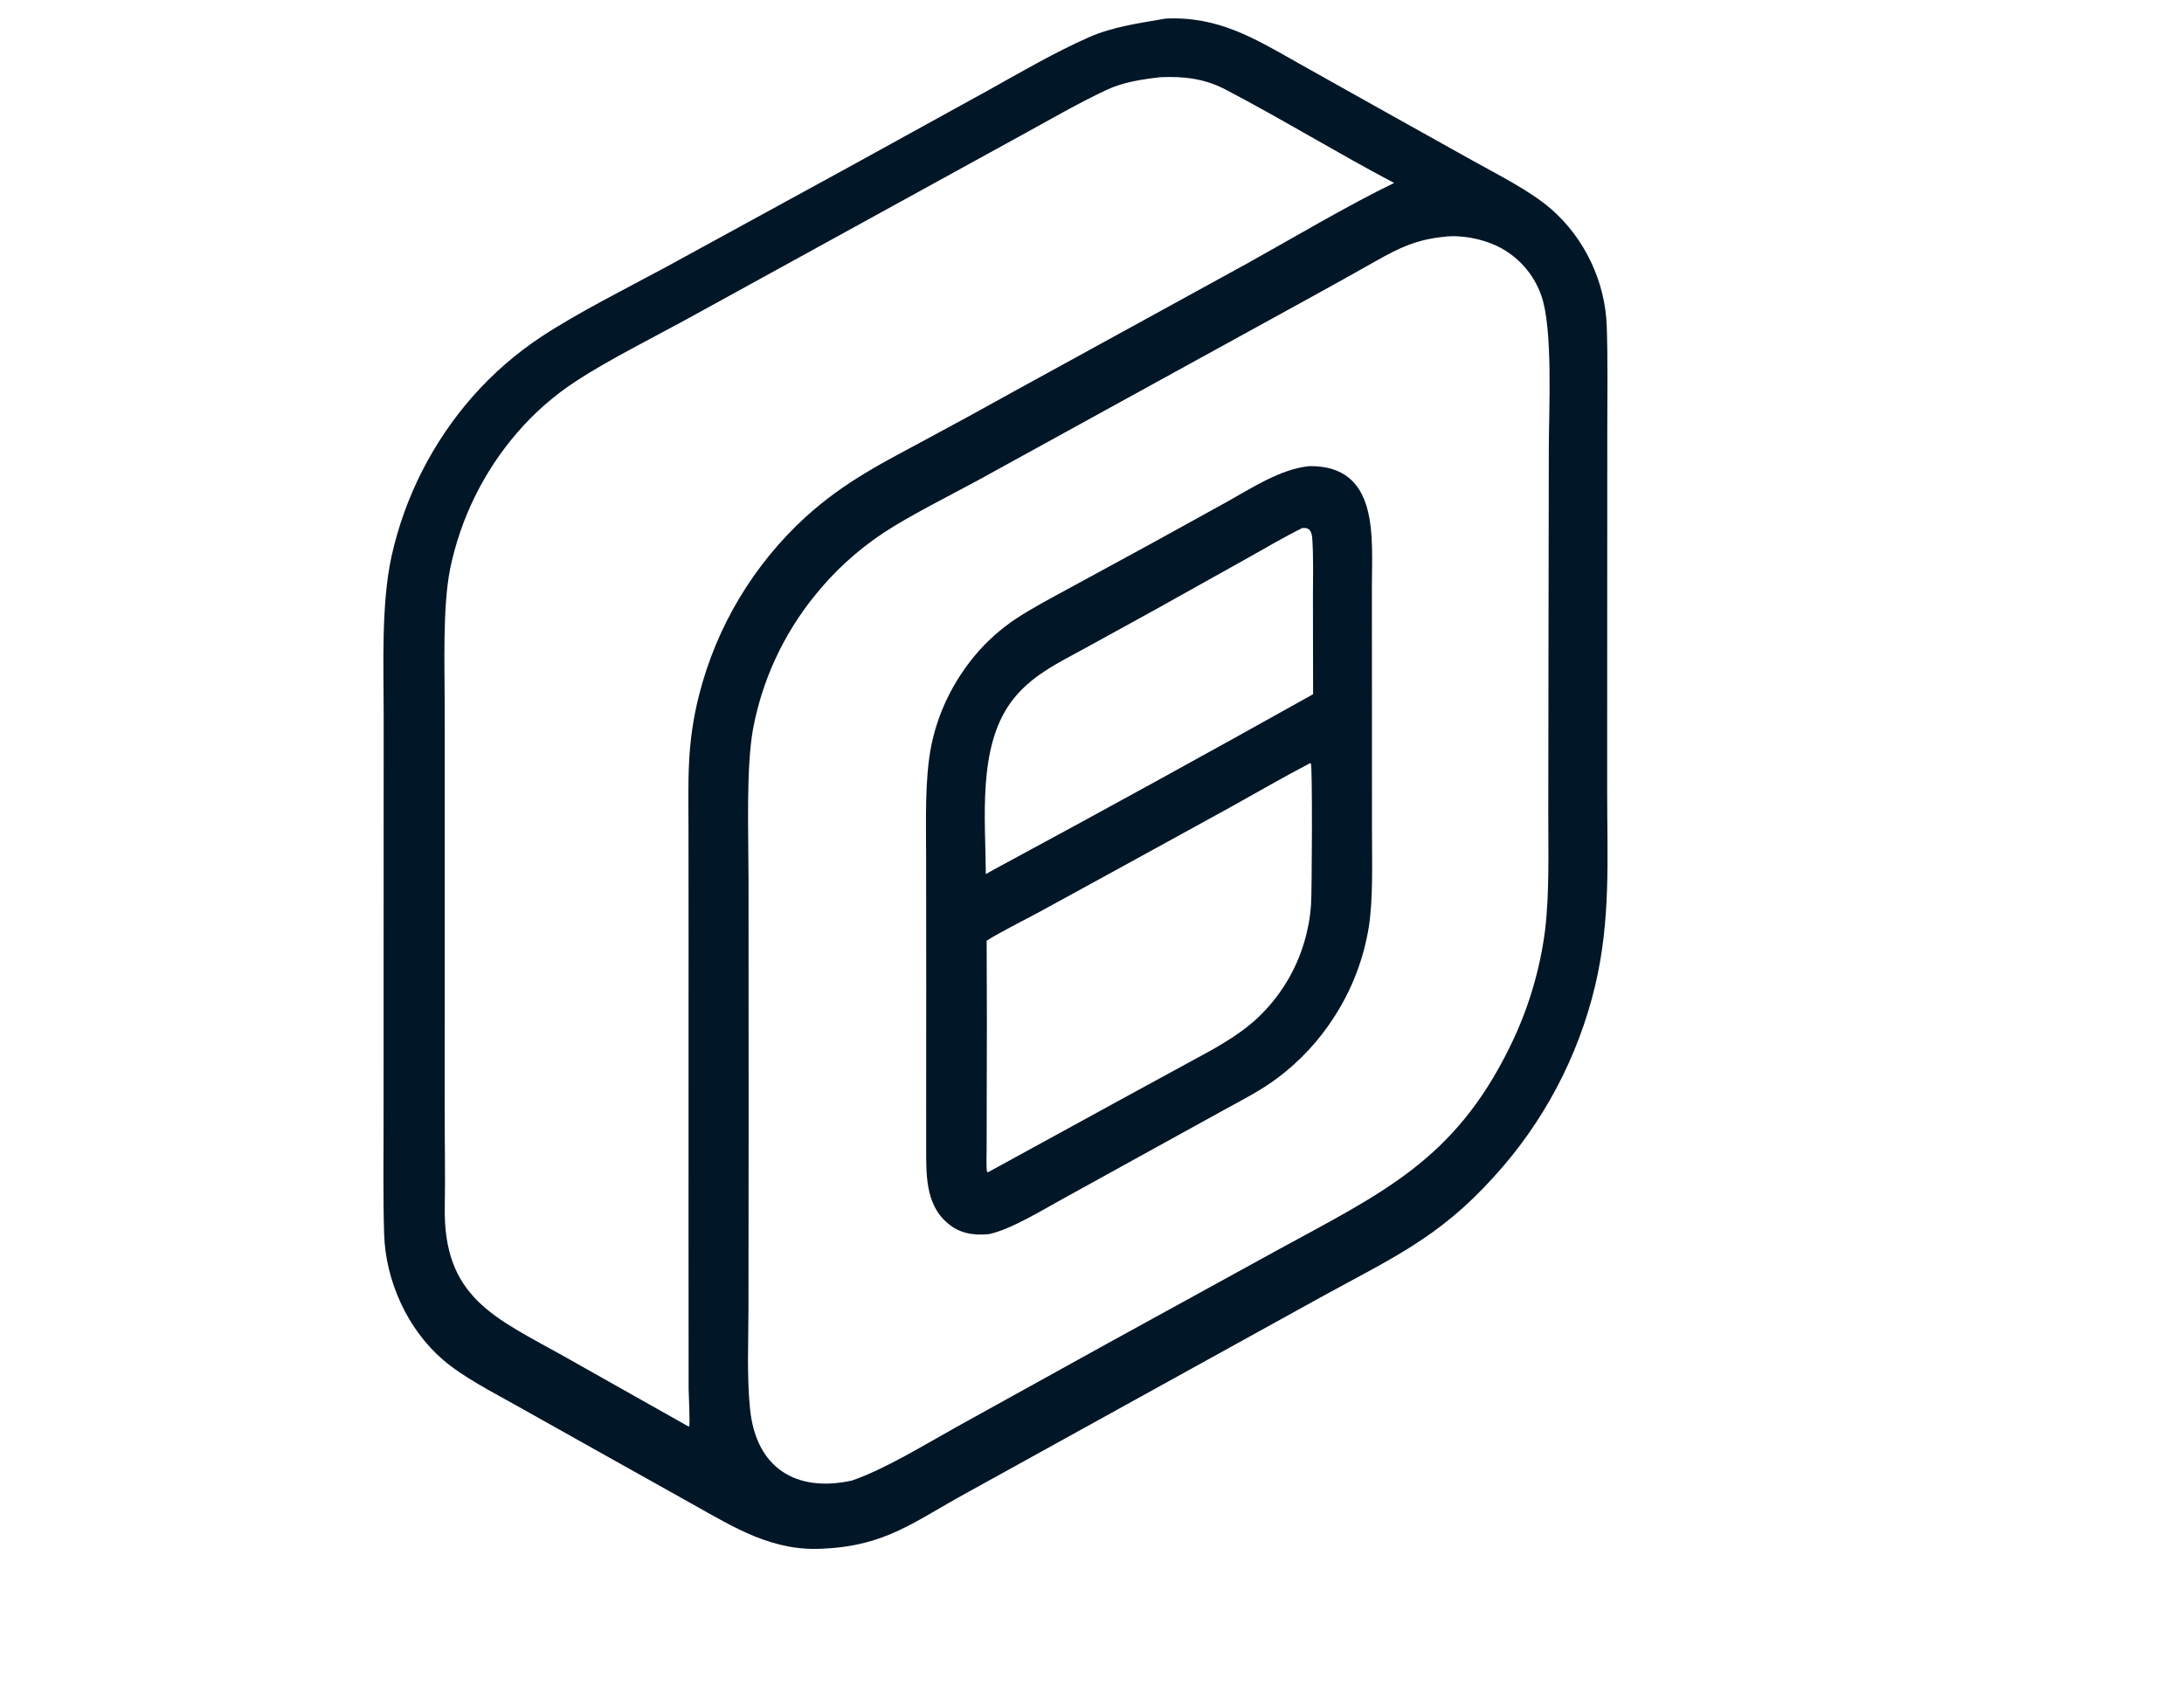
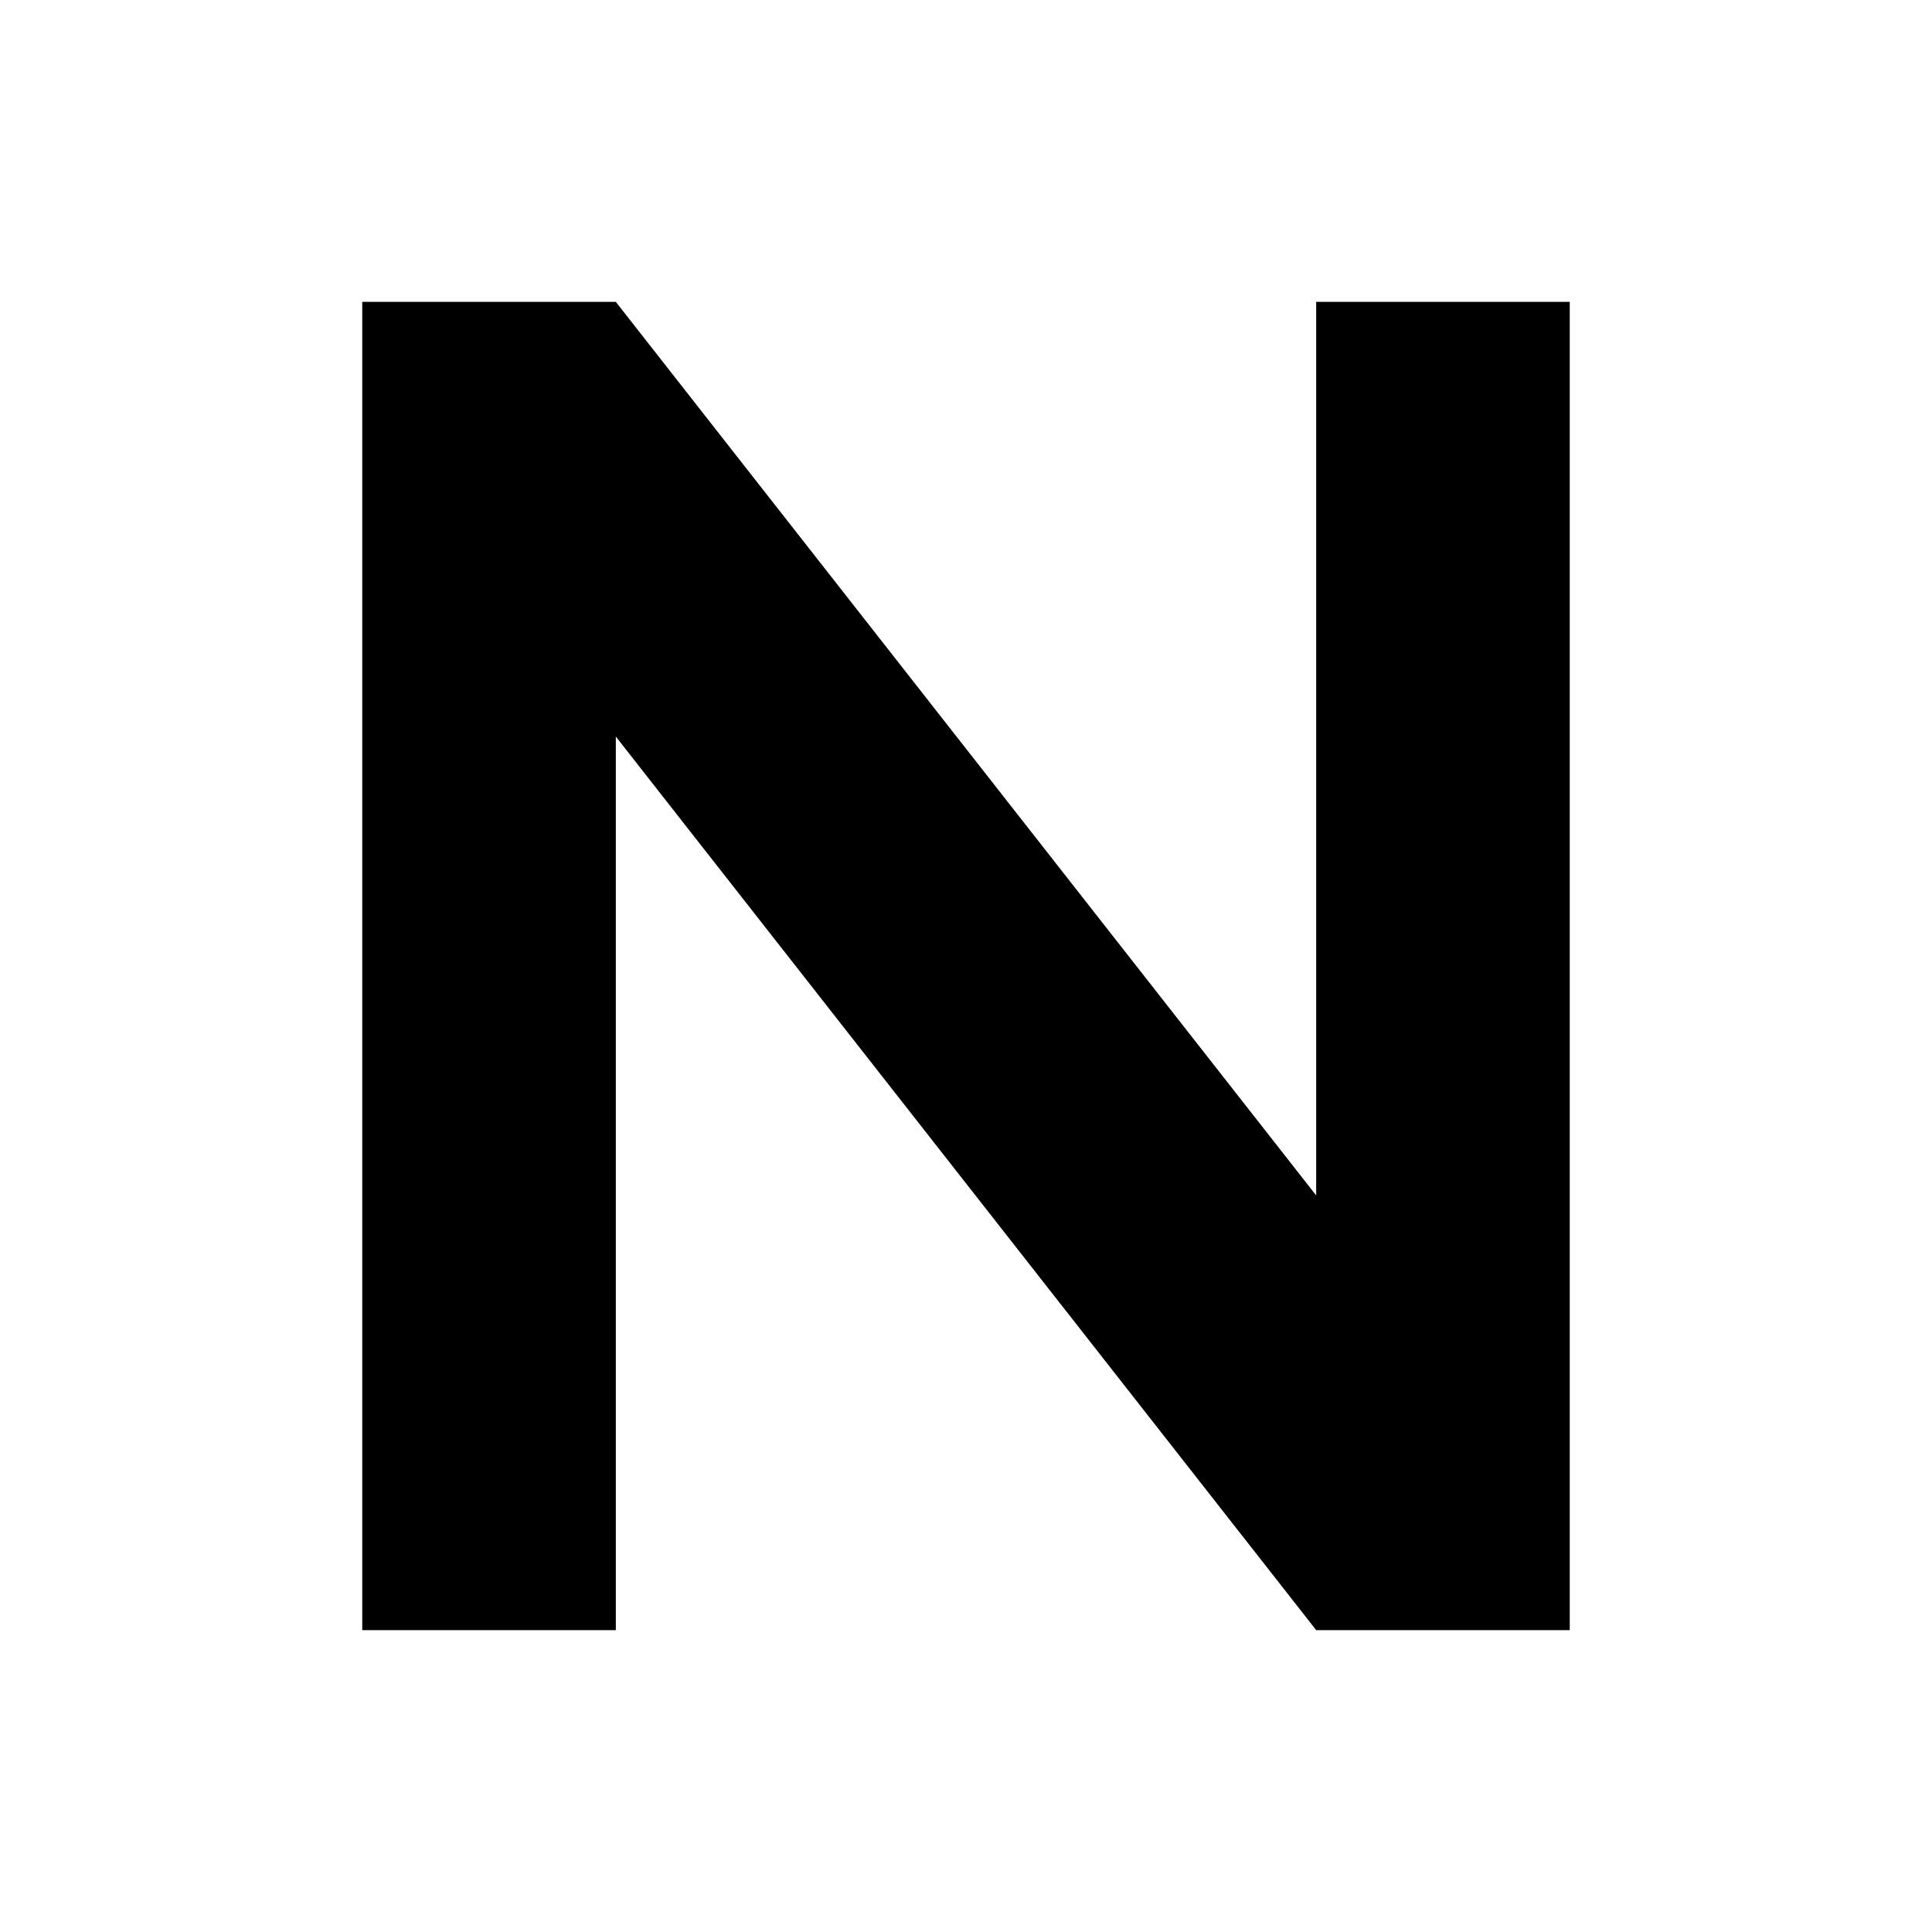
- <svg xmlns="http://www.w3.org/2000/svg" viewBox="0 0 834 649" fill="none">
-   <path fill="#011627" fill-rule="evenodd" d="M445.095 7.094C465.376 6.156 479.12 14.706 495.962 24.201L526.535 41.337L562.91 61.642C572.209 66.809 584.43 72.981 592.216 79.728C605.112 90.922 613.007 107.518 613.57 124.621C613.997 137.564 613.785 151.186 613.771 164.285L613.743 233.167L613.724 302.115C613.724 328.043 615.147 351.097 609.112 376.5C602.601 403.733 589.274 428.855 570.372 449.495C549.311 472.84 531.218 480.587 504.269 495.433L435.717 533.297L369.268 570.017C349.148 581.007 338.445 590.166 314.978 591.343C295.336 592.765 280.624 583.434 264.332 574.332L231.209 555.796L197.159 536.707C188.064 531.606 176.78 525.84 169.138 519.247C155.537 507.509 147.236 489.12 146.689 471.221C146.261 457.224 146.479 442.102 146.479 427.951L146.495 345.546L146.52 273.548C146.53 254.27 145.49 230.956 149.51 212.464C154.532 189.864 165.167 168.888 180.427 151.489C188.245 142.605 197.223 134.814 207.121 128.324C220.854 119.307 239.559 109.953 254.414 101.931L324.032 63.871L377.708 34.303C389.942 27.491 403.011 19.864 415.79 14.243C424.983 10.198 434.435 8.97 445.095 7.094ZM551.317 90.44C557.678 89.567 565.764 91.147 571.495 93.863C579.57 97.684 585.756 104.611 588.643 113.063C593.053 125.734 591.473 156.67 591.443 171.112L591.314 249.733L591.238 310.947C591.227 325.186 591.691 340.89 590.054 354.92C588.069 370.594 583.473 385.826 576.46 399.982C555.363 442.986 527.973 455.45 488.286 477.122L422.355 513.332L365.248 544.928C353.229 551.61 337.931 561.062 325.256 565.404C303.927 570.03 288.668 560.584 286.41 537.983C285.155 525.413 285.813 512.071 285.819 499.363L285.877 428.201L285.838 335.271C285.834 319.126 284.849 293.286 287.551 278.43C291.03 259.848 299.063 242.413 310.931 227.699C318.408 218.335 327.295 210.186 337.275 203.548C346.99 197.101 362.755 189.212 373.491 183.383L431.093 151.71L500.183 113.742C508.673 109.063 517.232 104.321 525.662 99.545C534.307 94.645 540.968 91.475 551.317 90.44ZM443.216 29.48C452.02 29.081 460.018 30.026 467.903 34.143C489.625 45.489 510.693 58.448 532.373 69.869C514.905 78.295 493.564 90.995 476.372 100.542L386.895 149.628C376.357 155.498 365.774 161.287 355.148 166.992C337.373 176.588 322.776 183.695 307.595 197.464C287.772 215.608 273.675 239.14 267.014 265.17C262.116 284.284 262.909 298.302 262.917 317.836L262.939 357.47L262.926 471.524L262.961 530.447C262.98 532.198 263.562 543.941 263.164 544.751L262.58 544.549L215.582 518.061C189.232 503.261 169.189 495.747 169.845 460.795C170.068 448.934 169.804 435.617 169.812 423.605L169.831 344.391L169.818 269.769C169.814 254.383 168.977 231.859 171.873 217.311C175.825 198.048 184.641 180.127 197.478 165.236C204.056 157.596 211.686 150.929 220.143 145.432C231.916 137.708 249.246 128.979 262.061 121.995L328.787 85.319L391.28 50.97C401.594 45.309 412 39.303 422.528 34.344C428.812 31.385 436.148 30.248 443.216 29.48Z" />
-   <path fill="#011627" fill-rule="evenodd" d="M500.082 178.001C526.778 177.772 523.894 205.211 523.884 223.719L523.898 262.499L523.914 317.09C523.91 328.358 524.422 343.13 522.698 354.018C520.708 366.296 516.186 378.028 509.412 388.459C503.656 397.432 496.335 405.297 487.795 411.689C481.432 416.447 474.925 419.72 467.987 423.536L442.835 437.398L405.739 457.871C398 462.106 386.024 469.486 377.74 471.261L377.429 471.295C371.837 471.855 366.369 470.989 361.995 467.199C353.196 459.977 353.708 447.985 353.675 437.935C353.658 432.922 353.668 427.909 353.67 422.896L353.695 376.464L353.657 326.944C353.647 313.866 353.091 297.438 355.615 284.836C358.159 272.209 363.878 260.447 372.266 250.342C376.745 244.958 381.997 240.295 387.801 236.377C393.985 232.272 401.996 228.073 408.612 224.459L440.329 207.201L468.44 191.684C477.65 186.588 489.038 179.021 500.082 178.001ZM500.225 291.464L500.59 291.556C501.213 292.643 501.002 340.865 500.638 345.536C500.306 350.339 499.443 355.09 498.065 359.703C494.788 370.842 488.588 380.902 480.112 388.834C472.165 396.184 462.79 400.931 453.37 406.067L431.052 418.227L377.328 447.628L376.894 447.414C376.568 445.467 376.757 441.034 376.763 438.896L376.794 421.911C376.893 401.013 376.885 380.115 376.77 359.217C382.142 355.849 390.96 351.452 396.691 348.372L427.925 331.276L469.656 308.362C479.711 302.761 490.055 296.768 500.225 291.464ZM497.337 201.62C500.344 201.36 500.962 203.237 501.131 205.91C501.599 213.274 501.389 220.747 501.367 228.135L501.431 265.103C460.969 287.74 420.329 310.058 379.523 332.068L376.452 333.794C376.365 312.962 373.253 285.726 386.024 268.182C393.365 258.104 404.145 253.143 414.788 247.296L441.211 232.769L476.823 212.874C483.353 209.216 490.623 204.921 497.337 201.62Z" />
+ <svg xmlns="http://www.w3.org/2000/svg" viewBox="0 0 32 32" width="32" height="32">
+   <path d="M6 27V5h4.2l11.6 14.8V5H26v22h-4.2L10.2 12.2V27z" fill="#000" />
</svg>
